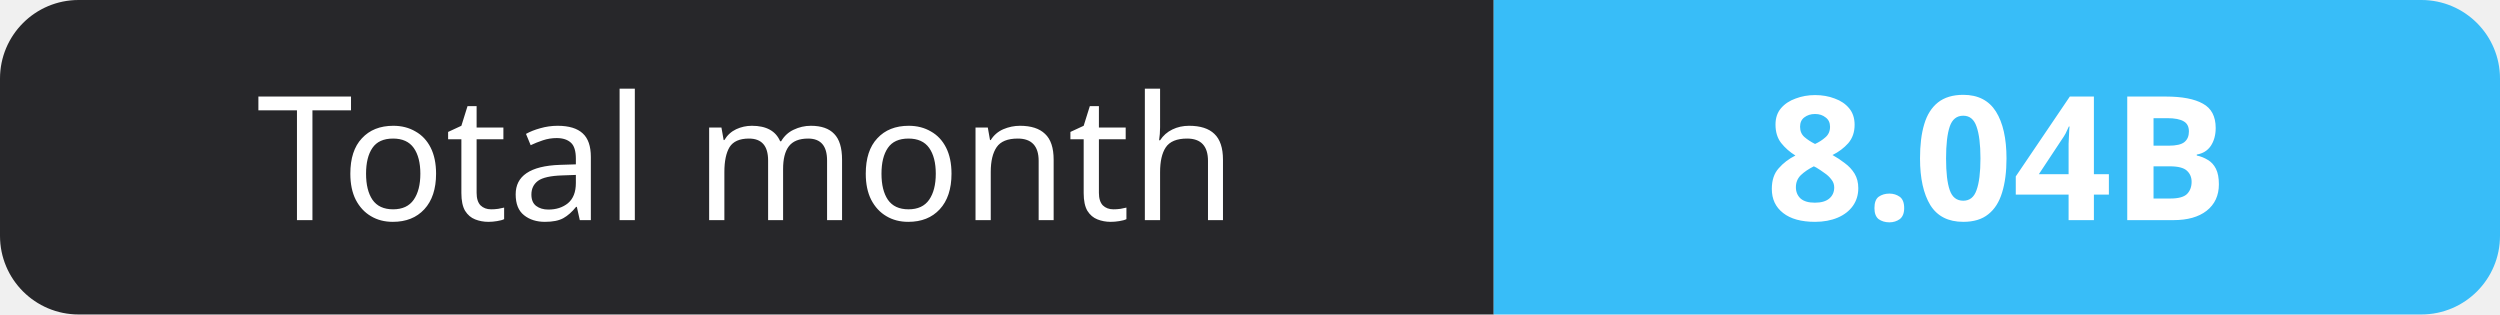
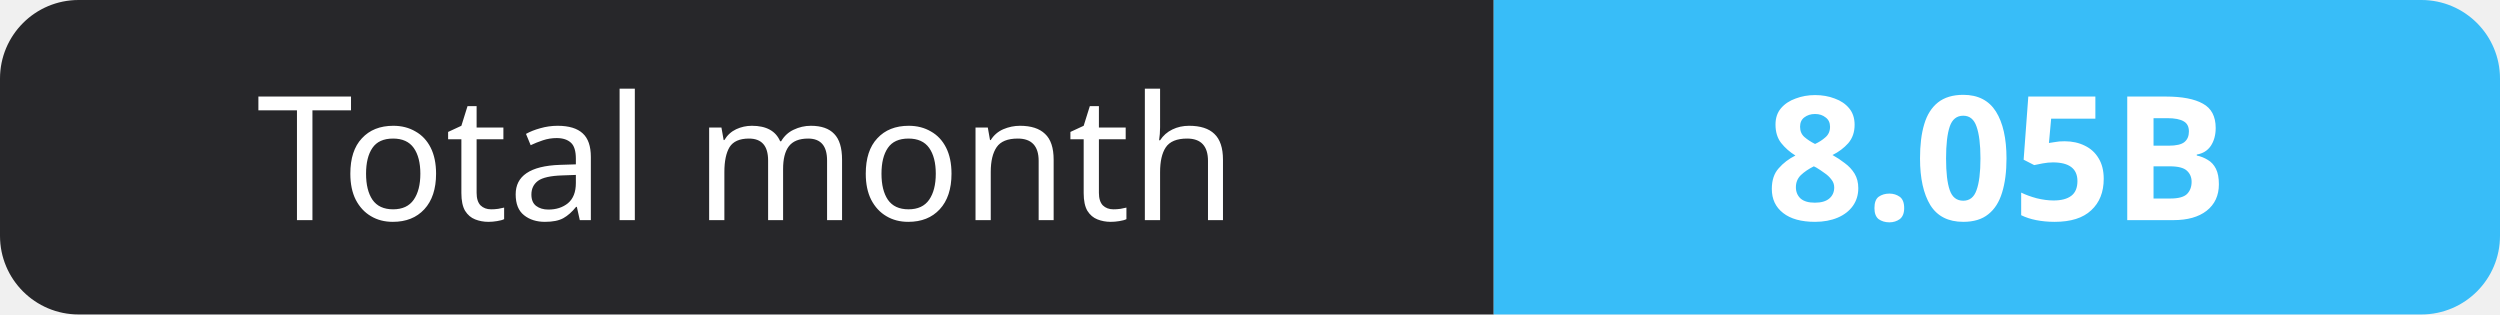
- <svg xmlns="http://www.w3.org/2000/svg" width="159" height="20" role="img" aria-label="Total month: 8.04B">
+ <svg xmlns="http://www.w3.org/2000/svg" width="159" height="20" role="img" aria-label="Total month: 8.05B">
  <clipPath id="r">
    <rect width="159" height="20" rx="5" fill="#fff" />
  </clipPath>
  <g clip-path="url(#r)">
    <rect width="95" height="20" fill="#27272a" />
    <rect x="95" width="64" height="20" fill="#38bdf8" />
  </g>
  <g fill="#fff" text-anchor="middle" font-family="Verdana,Geneva,sans-serif" font-size="11">
    <text x="47.5" y="14">Total month</text>
-     <text x="127.0" y="14" font-weight="700">8.04B</text>
+     <text x="127.0" y="14" font-weight="700">8.05B</text>
  </g>
</svg>
